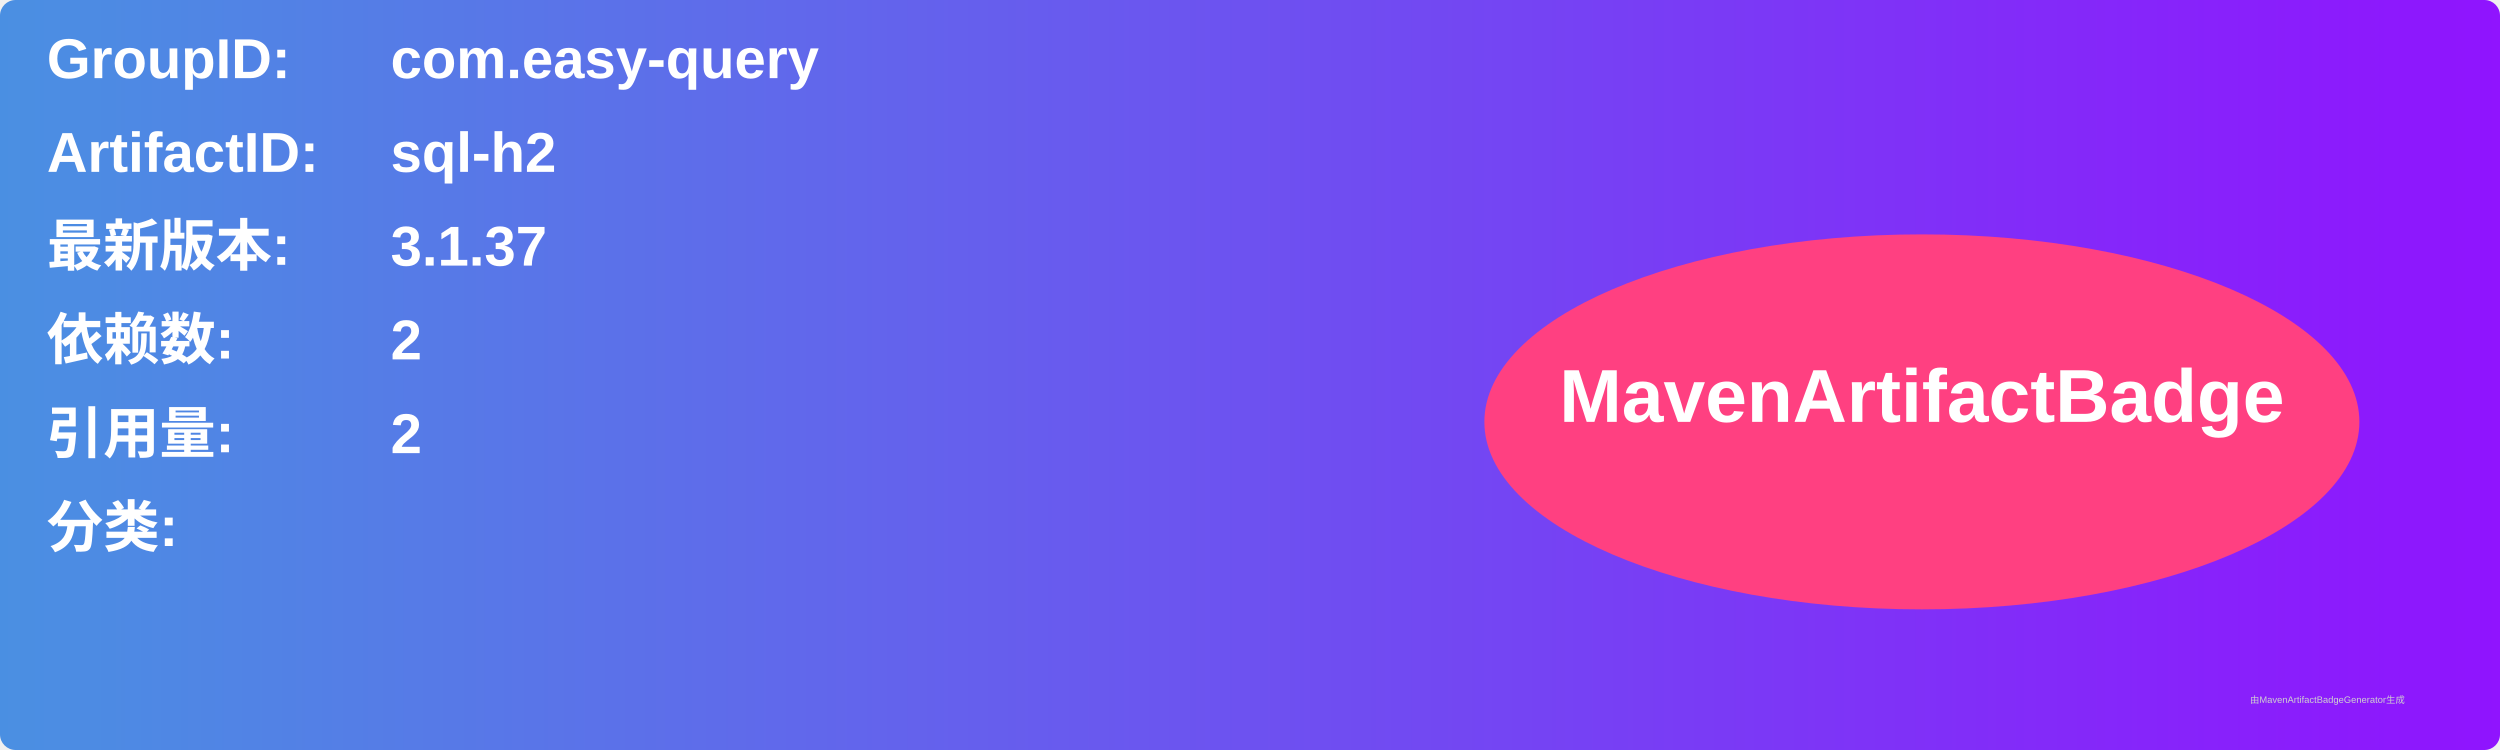
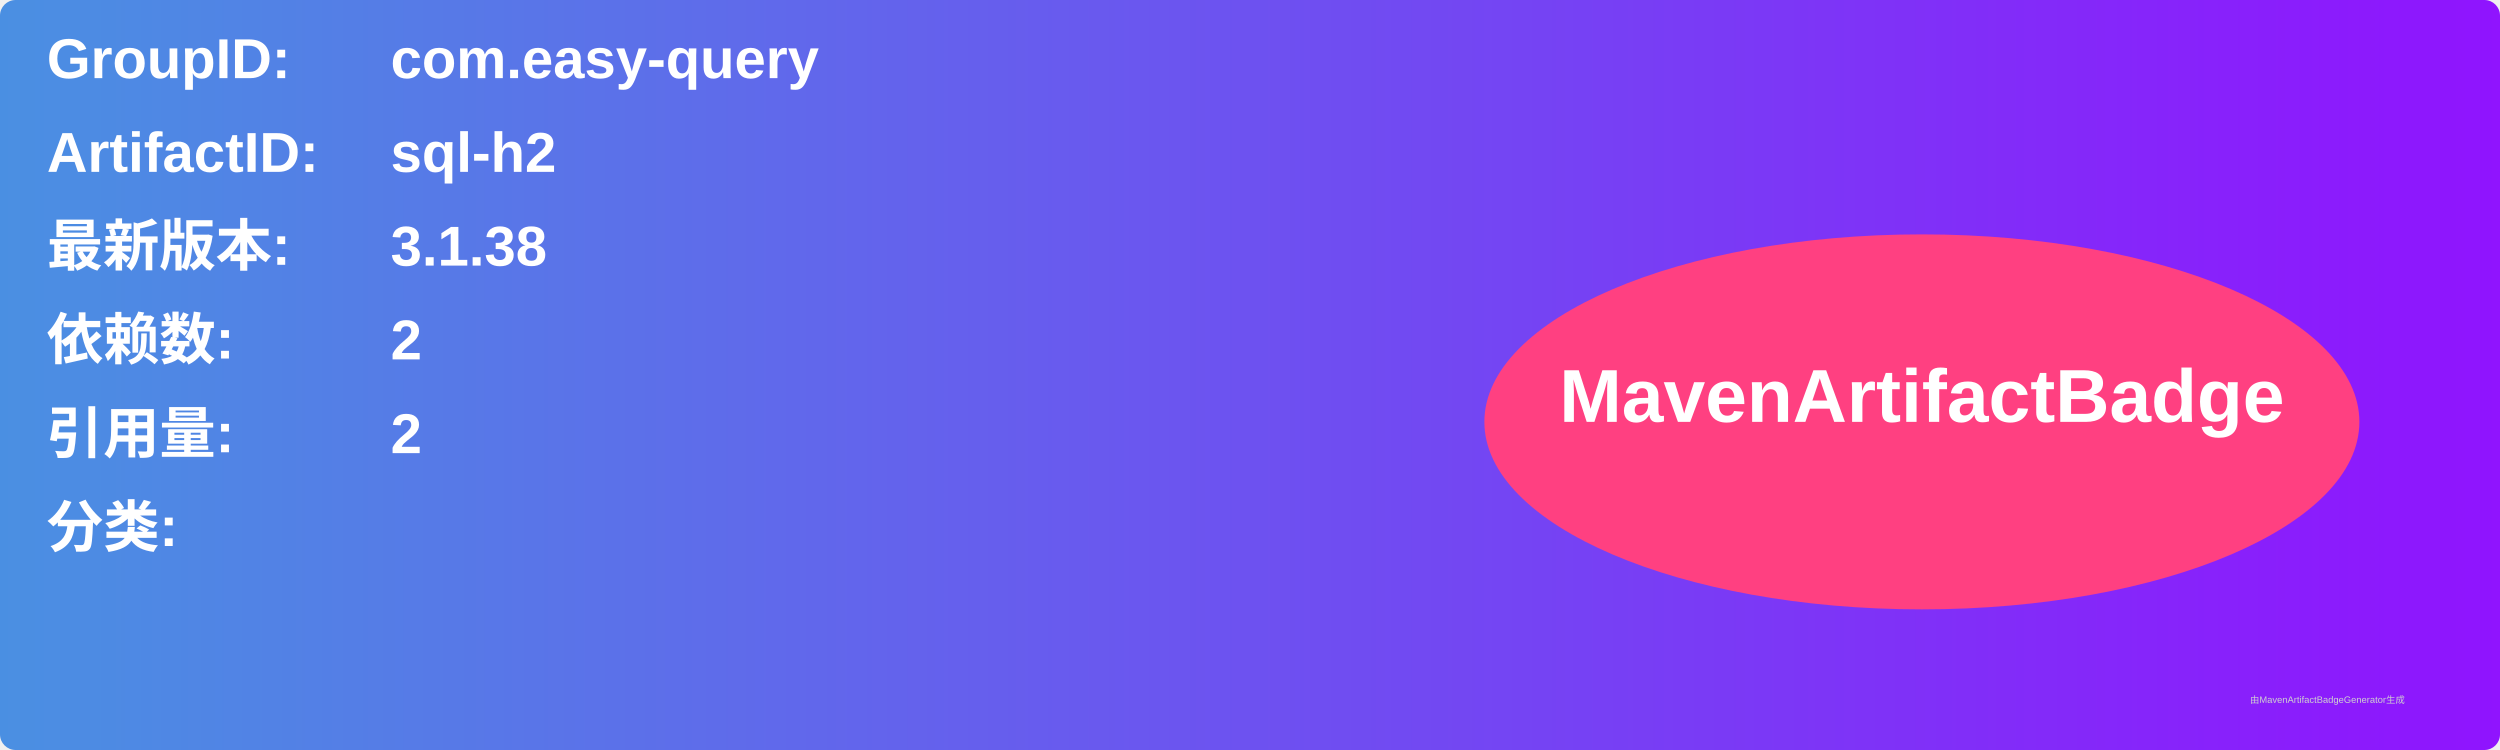
<svg xmlns="http://www.w3.org/2000/svg" width="800" height="240" viewBox="0 0 800 240">
  <linearGradient id="grad" x1="0%" y1="0%" x2="100%" y2="0%">
    <stop offset="0%" stop-color="#4a90e2" />
    <stop offset="100%" stop-color="#9013fe" />
  </linearGradient>
  <rect width="100%" height="100%" rx="5" ry="5" fill="url(#grad)" />
  <g transform="translate(15, 15)">
    <text x="0" y="10" font-family="Arial" font-size="18" fill="white" font-weight="bold" width="260">GroupID:</text>
    <text x="110" y="10" font-family="Arial" font-size="18" fill="white" font-weight="bold" width="460">com.easy-query</text>
    <text x="0" y="40" font-family="Arial" font-size="18" fill="white" font-weight="bold" width="260">ArtifactID:</text>
    <text x="110" y="40" font-family="Arial" font-size="18" fill="white" font-weight="bold" width="460">sql-h2</text>
    <text x="0" y="70" font-family="Arial" font-size="18" fill="white" font-weight="bold">最新版本:</text>
    <text x="110" y="70" font-family="Arial" font-size="18" fill="white" font-weight="bold">
-       <tspan font-weight="bold">3.1.37</tspan>
+       <tspan font-weight="bold">3.1.38</tspan>
    </text>
    <text x="0" y="100" font-family="Arial" font-size="18" fill="white" font-weight="bold">依赖数: </text>
    <text x="110" y="100" font-family="Arial" font-size="18" fill="white">
      <tspan font-weight="bold">2</tspan>
    </text>
    <text x="0" y="130" font-family="Arial" font-size="18" fill="white" font-weight="bold">引用量: </text>
    <text x="110" y="130" font-family="Arial" font-size="18" fill="white">
      <tspan font-weight="bold">2</tspan>
    </text>
    <text x="0" y="160" font-family="Arial" font-size="18" fill="white" font-weight="bold">分类:</text>
    <text x="10" y="190" font-family="Arial" font-size="10" fill="white">
      <tspan font-weight="bold" />
    </text>
    <ellipse cx="600" cy="120" rx="140" ry="60" fill="#ff4081" />
    <text x="600" y="120" text-anchor="middle" font-family="Arial" font-size="24" fill="white" font-weight="bold">MavenArtifactBadge</text>
  </g>
  <text x="720" y="225" font-family="Arial" font-size="3" fill="#d0d0d0">由MavenArtifactBadgeGenerator生成</text>
</svg>
